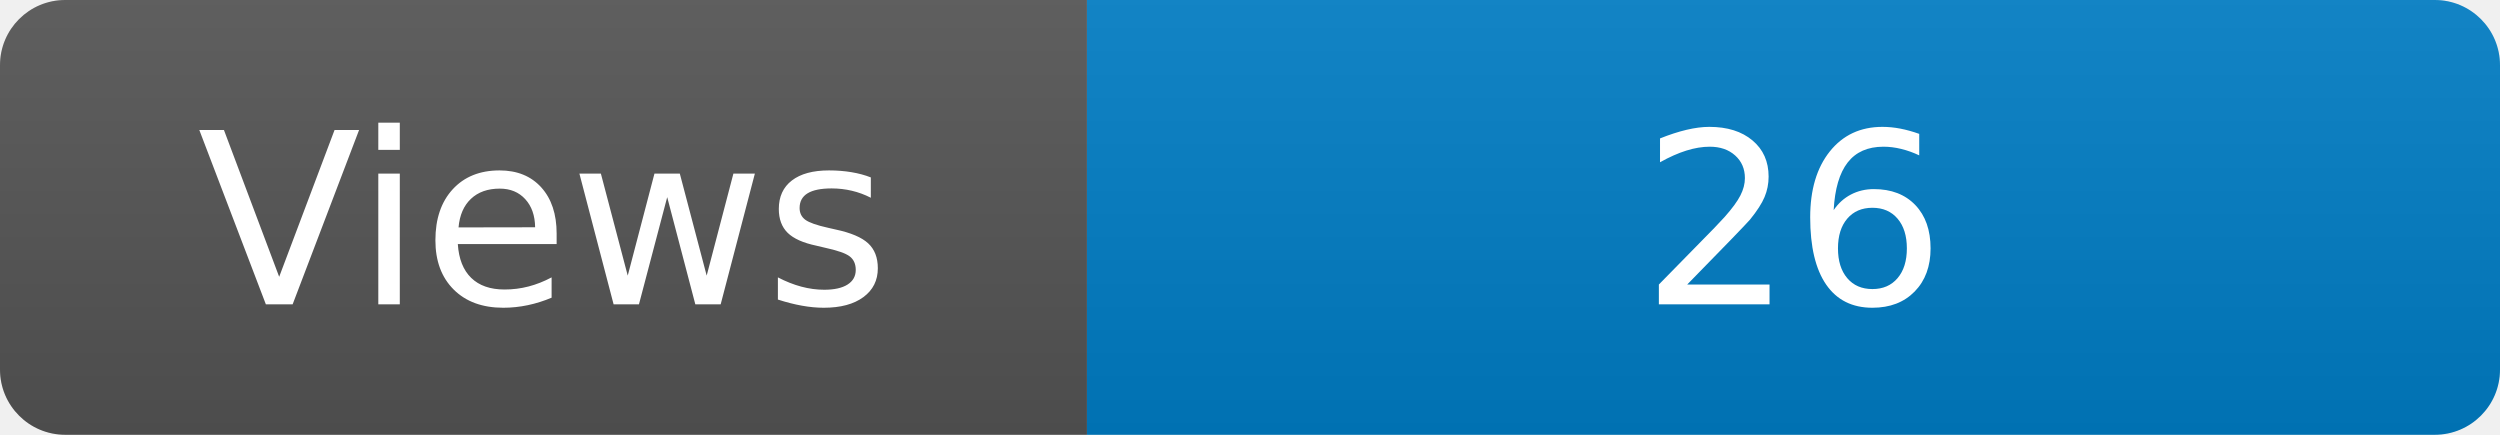
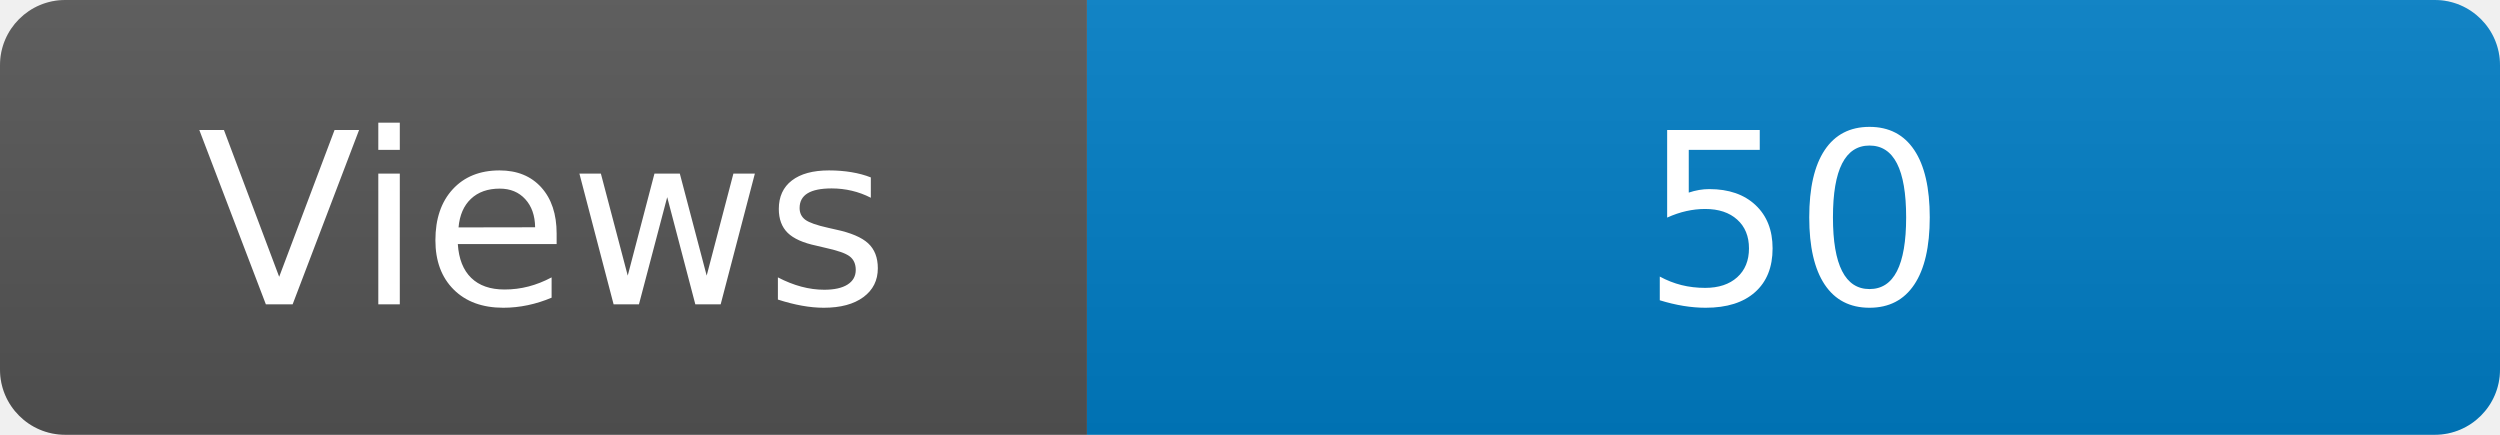
<svg xmlns="http://www.w3.org/2000/svg" width="115" height="20" role="img" aria-label="Maintained?: yes">
  <linearGradient id="s" x2="0" y2="100%">
    <stop offset="0" stop-color="#bbb" stop-opacity=".1" />
    <stop offset="1" stop-opacity=".1" />
  </linearGradient>
  <clipPath id="r">
    <rect width="115" height="20" rx="3" fill="#fff" />
  </clipPath>
  <g clip-path="url(#r)">
    <rect width="50" height="20" fill="#555" />
    <rect x="50" width="160" height="20" fill="#007ec6" />
    <rect width="115" height="20" fill="url(#s)" />
  </g>
  <g fill="#fff" text-anchor="middle" font-family="Verdana,Geneva,DejaVu Sans,sans-serif" font-size="110">
    <text x="250" y="140" transform="scale(.1)" fill="#fff">Views</text>
-     <text x="825" y="140" transform="scale(.1)" fill="#fff">26</text>
+     <text x="825" y="140" transform="scale(.1)" fill="#fff">50</text>
  </g>
</svg>
